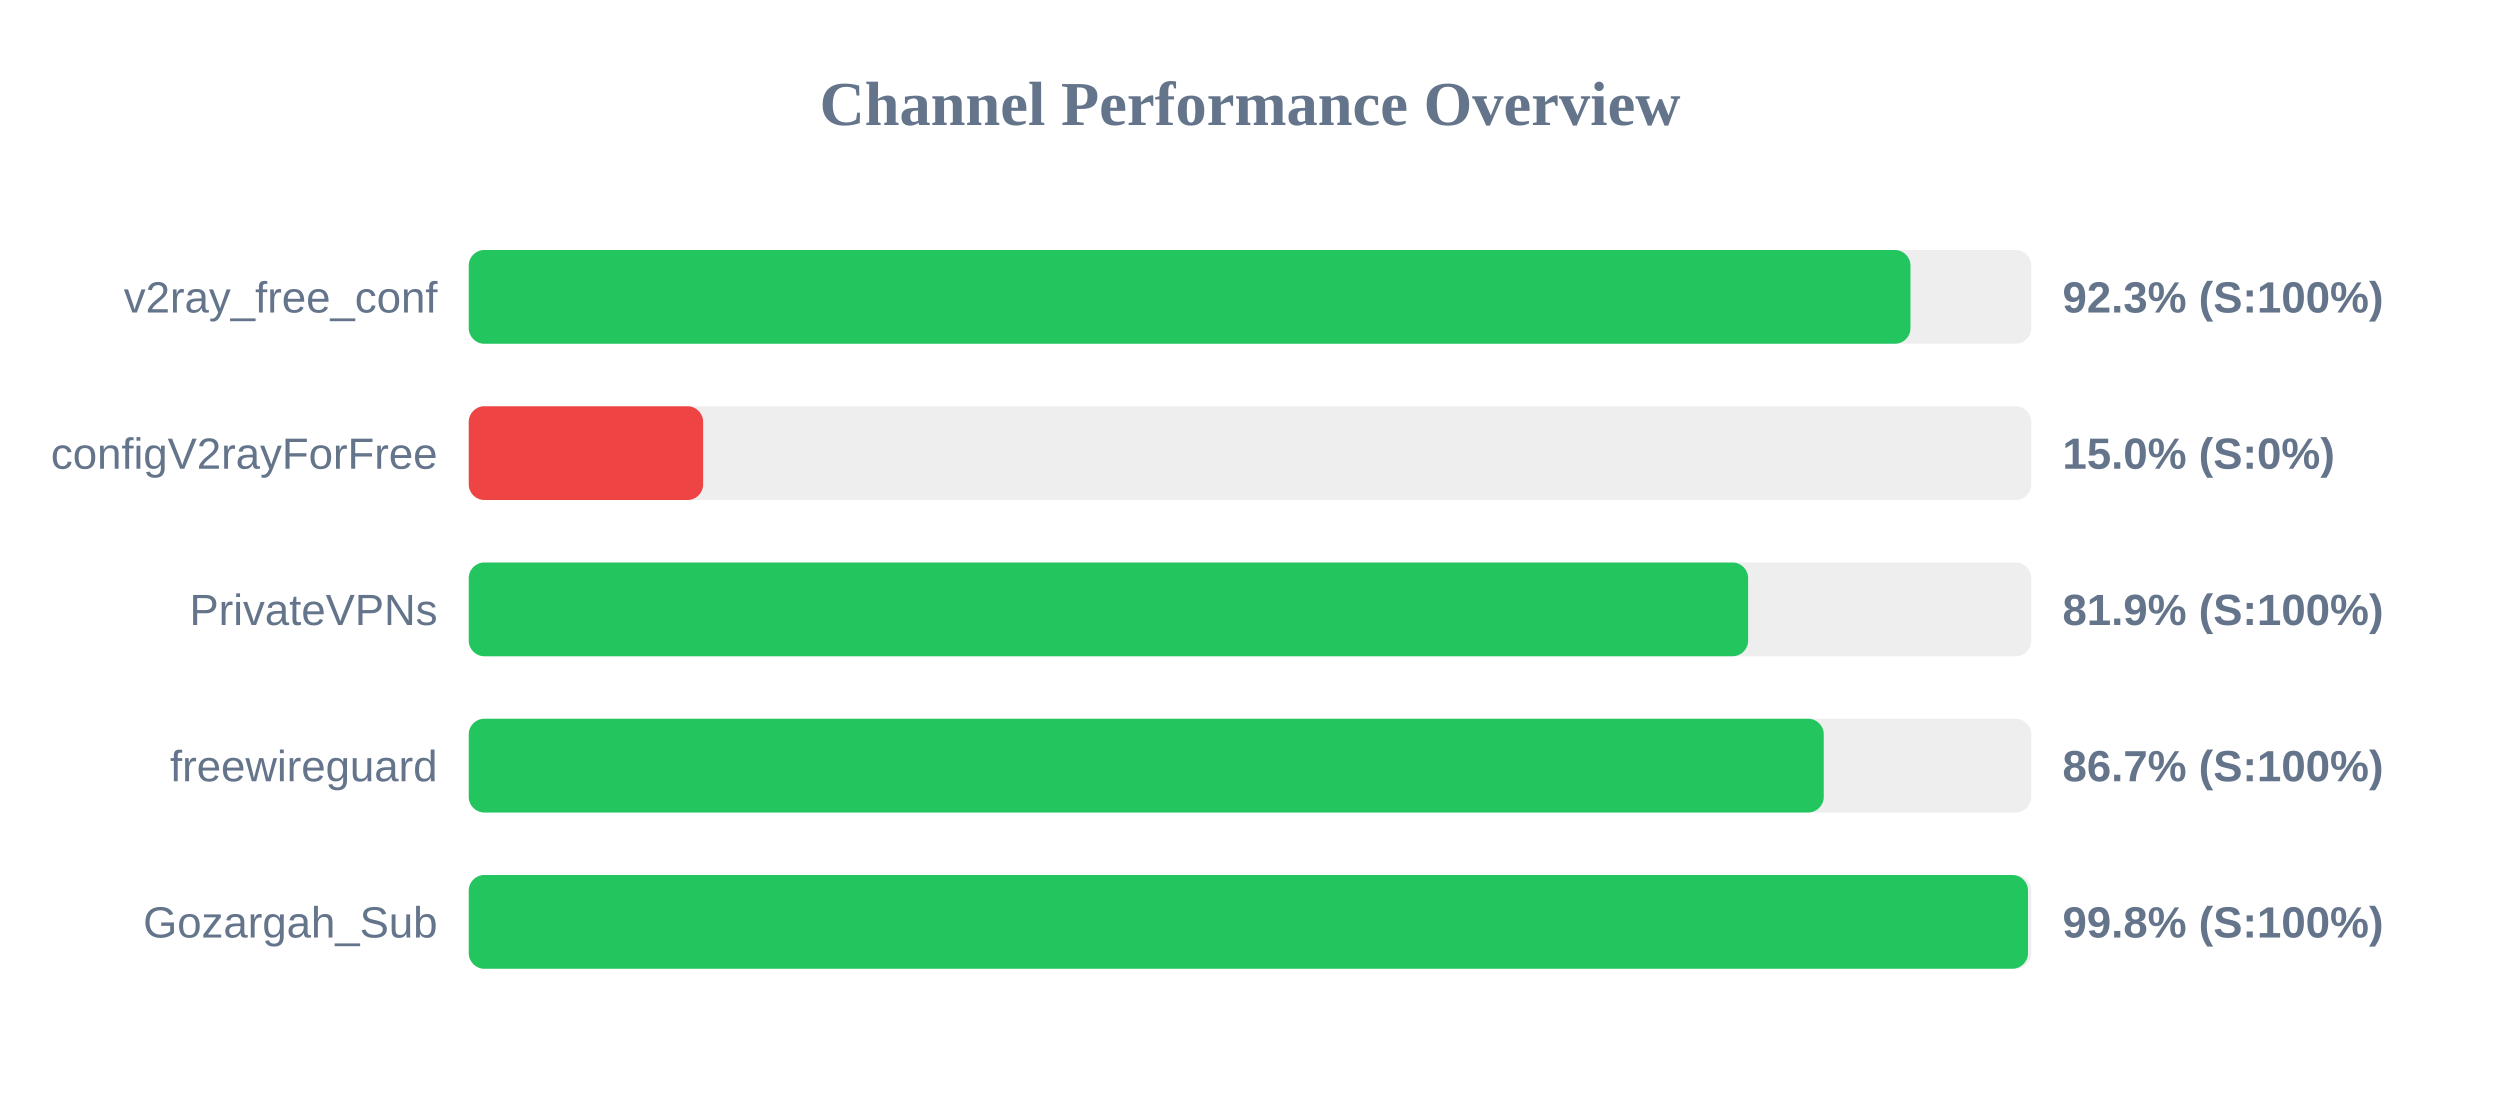
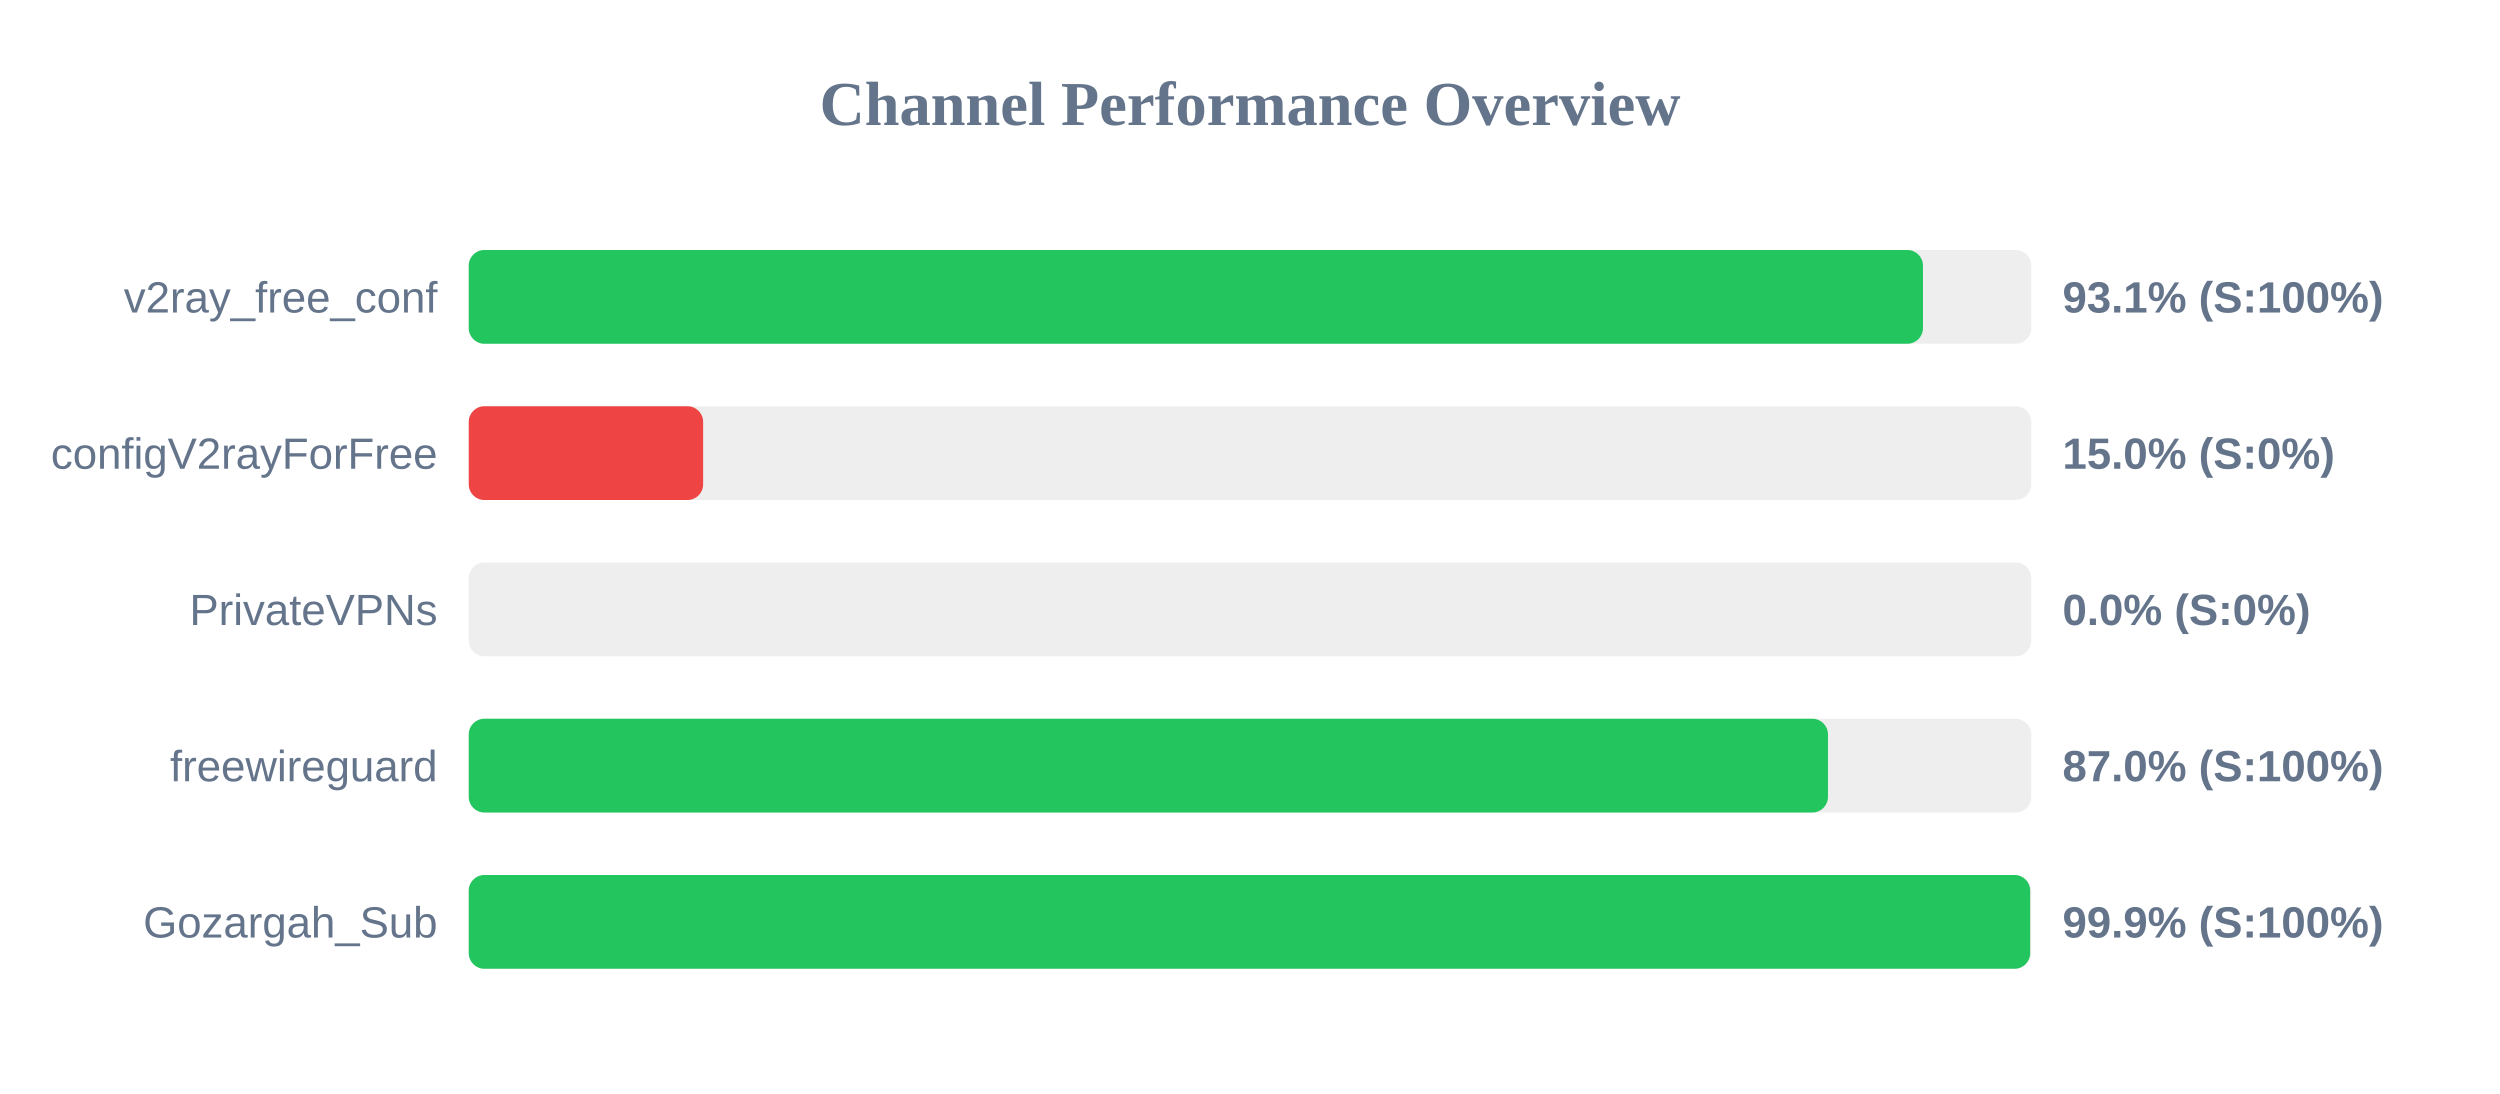
<svg xmlns="http://www.w3.org/2000/svg" width="800" height="350" version="1.1">
  <style>
        .row { font: 14px Arial; fill: #64748b; }
        .score { font: bold 14px Arial; fill: #64748b; }
    </style>
  <text x="400" y="40" text-anchor="middle" font-size="20px" font-weight="bold" fill="#64748b">Channel Performance Overview</text>
  <rect x="150" y="80" width="500" height="30" fill="#eee" rx="5" />
-   <rect x="150" y="80" width="461.35" height="30" fill="#22c55e" rx="5" />
+   <rect x="150" y="80" width="465.35" height="30" fill="#22c55e" rx="5" />
  <text x="140" y="100" text-anchor="end" class="row">v2ray_free_conf</text>
-   <text x="660" y="100" text-anchor="start" class="score">92.3% (S:100%)</text>
+   <text x="660" y="100" text-anchor="start" class="score">93.1% (S:100%)</text>
  <rect x="150" y="130" width="500" height="30" fill="#eee" rx="5" />
  <rect x="150" y="130" width="75.0" height="30" fill="#ef4444" rx="5" />
  <text x="140" y="150" text-anchor="end" class="row">configV2rayForFree</text>
  <text x="660" y="150" text-anchor="start" class="score">15.0% (S:0%)</text>
  <rect x="150" y="180" width="500" height="30" fill="#eee" rx="5" />
-   <rect x="150" y="180" width="409.4" height="30" fill="#22c55e" rx="5" />
+   <rect x="150" y="180" width="0.0" height="30" fill="#ef4444" rx="5" />
  <text x="140" y="200" text-anchor="end" class="row">PrivateVPNs</text>
-   <text x="660" y="200" text-anchor="start" class="score">81.9% (S:100%)</text>
+   <text x="660" y="200" text-anchor="start" class="score">0.0% (S:0%)</text>
  <rect x="150" y="230" width="500" height="30" fill="#eee" rx="5" />
-   <rect x="150" y="230" width="433.6" height="30" fill="#22c55e" rx="5" />
+   <rect x="150" y="230" width="434.95" height="30" fill="#22c55e" rx="5" />
  <text x="140" y="250" text-anchor="end" class="row">freewireguard</text>
-   <text x="660" y="250" text-anchor="start" class="score">86.7% (S:100%)</text>
+   <text x="660" y="250" text-anchor="start" class="score">87.0% (S:100%)</text>
  <rect x="150" y="280" width="500" height="30" fill="#eee" rx="5" />
-   <rect x="150" y="280" width="498.95" height="30" fill="#22c55e" rx="5" />
+   <rect x="150" y="280" width="499.65" height="30" fill="#22c55e" rx="5" />
  <text x="140" y="300" text-anchor="end" class="row">Gozargah_Sub</text>
-   <text x="660" y="300" text-anchor="start" class="score">99.8% (S:100%)</text>
+   <text x="660" y="300" text-anchor="start" class="score">99.9% (S:100%)</text>
</svg>
